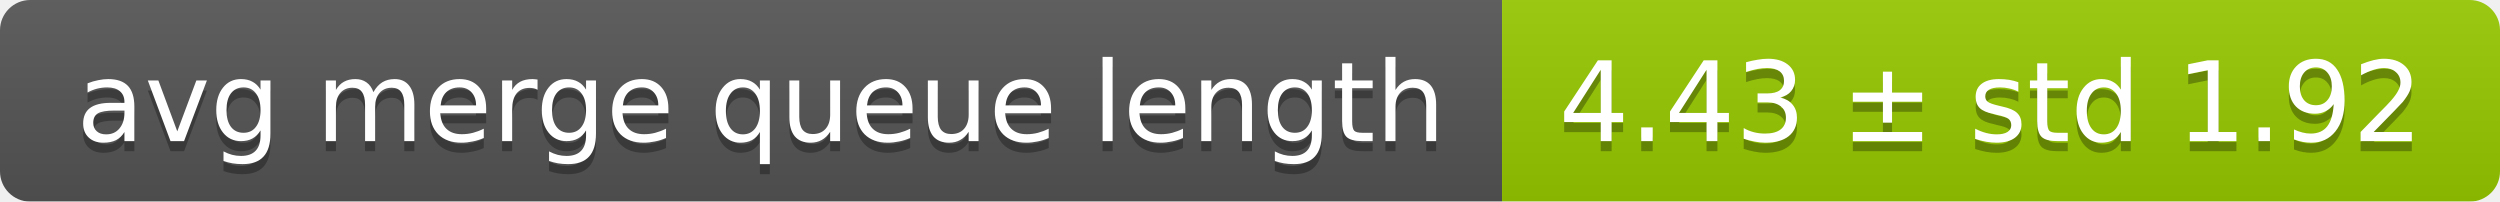
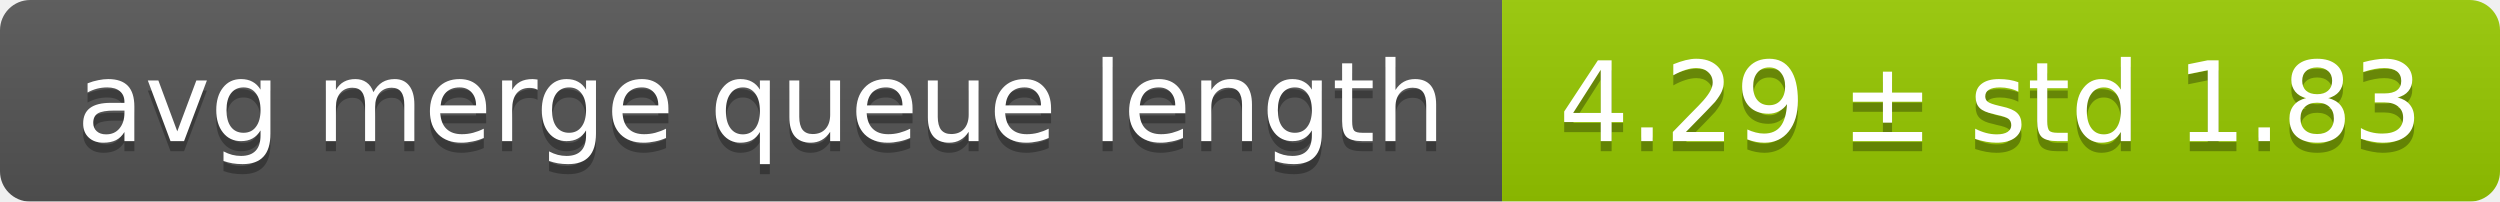
<svg xmlns="http://www.w3.org/2000/svg" width="248" height="20">
  <linearGradient id="smooth" x2="0" y2="100%">
    <stop offset="0" stop-color="#bbb" stop-opacity=".1" />
    <stop offset="1" stop-opacity=".1" />
  </linearGradient>
  <mask id="round">
    <rect width="248" height="20" rx="3" fill="#fff" />
  </mask>
  <g mask="url(#round)">
    <rect width="149" height="20" fill="#555" />
    <rect x="149" width="99" height="20" fill="#97ca00" />
    <rect width="248" height="20" fill="url(#smooth)" />
  </g>
  <g fill="#fff" text-anchor="middle" font-family="DejaVu Sans,Verdana,Geneva,sans-serif" font-size="11">
    <text x="75.5" y="15" fill="#010101" fill-opacity=".3">avg merge queue length</text>
    <text x="75.5" y="14">avg merge queue length</text>
-     <text x="197.5" y="15" fill="#010101" fill-opacity=".3">4.43 ± std 1.92</text>
-     <text x="197.5" y="14">4.43 ± std 1.92</text>
+     <text x="197.5" y="15" fill="#010101" fill-opacity=".3">4.29 ± std 1.83</text>
+     <text x="197.5" y="14">4.29 ± std 1.83</text>
  </g>
</svg>
